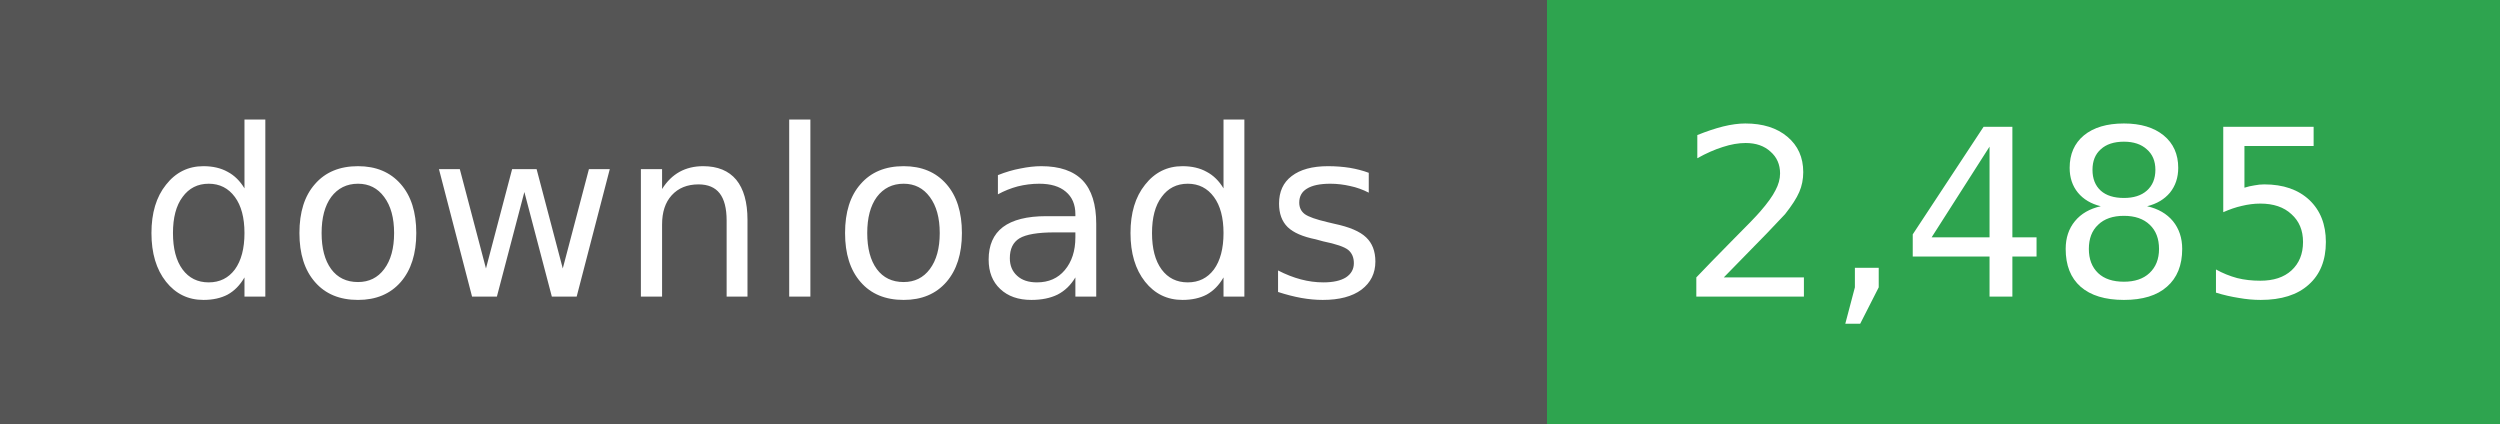
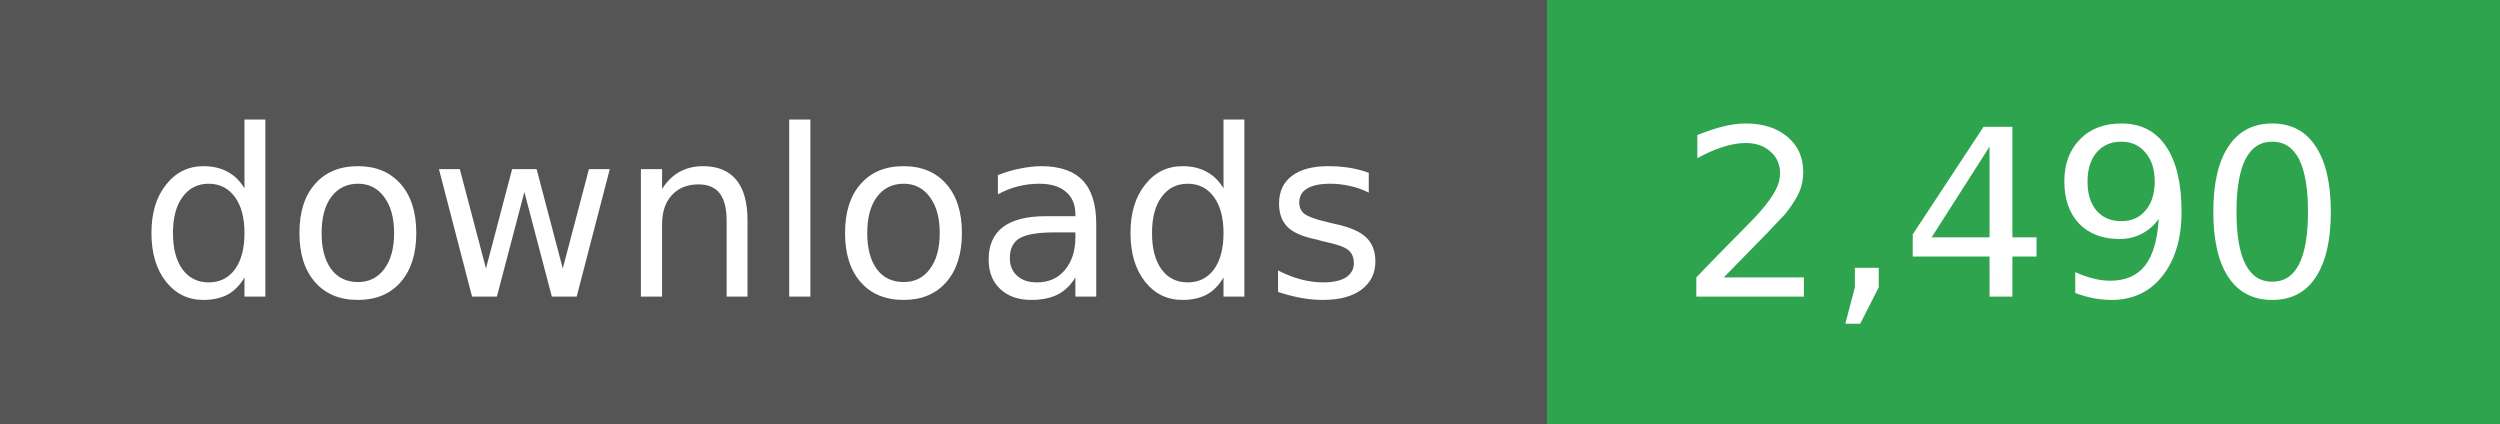
- <svg xmlns="http://www.w3.org/2000/svg" width="118" height="20" role="img" aria-label="downloads: 2,485">
+ <svg xmlns="http://www.w3.org/2000/svg" width="118" height="20" role="img" aria-label="downloads: 2,490">
  <g shape-rendering="crispEdges">
    <rect width="73" height="20" fill="#555" />
    <rect x="73" width="45" height="20" fill="#2ea44f" />
  </g>
  <g fill="#fff" text-anchor="middle" font-family="Verdana,Geneva,DejaVu Sans,sans-serif" font-size="11">
    <text x="36" y="14">downloads</text>
  </g>
  <g fill="#fff" text-anchor="middle" font-family="Verdana,Geneva,DejaVu Sans,sans-serif" font-size="11">
-     <text x="95" y="14">2,485</text>
+     <text x="95" y="14">2,490</text>
  </g>
</svg>
